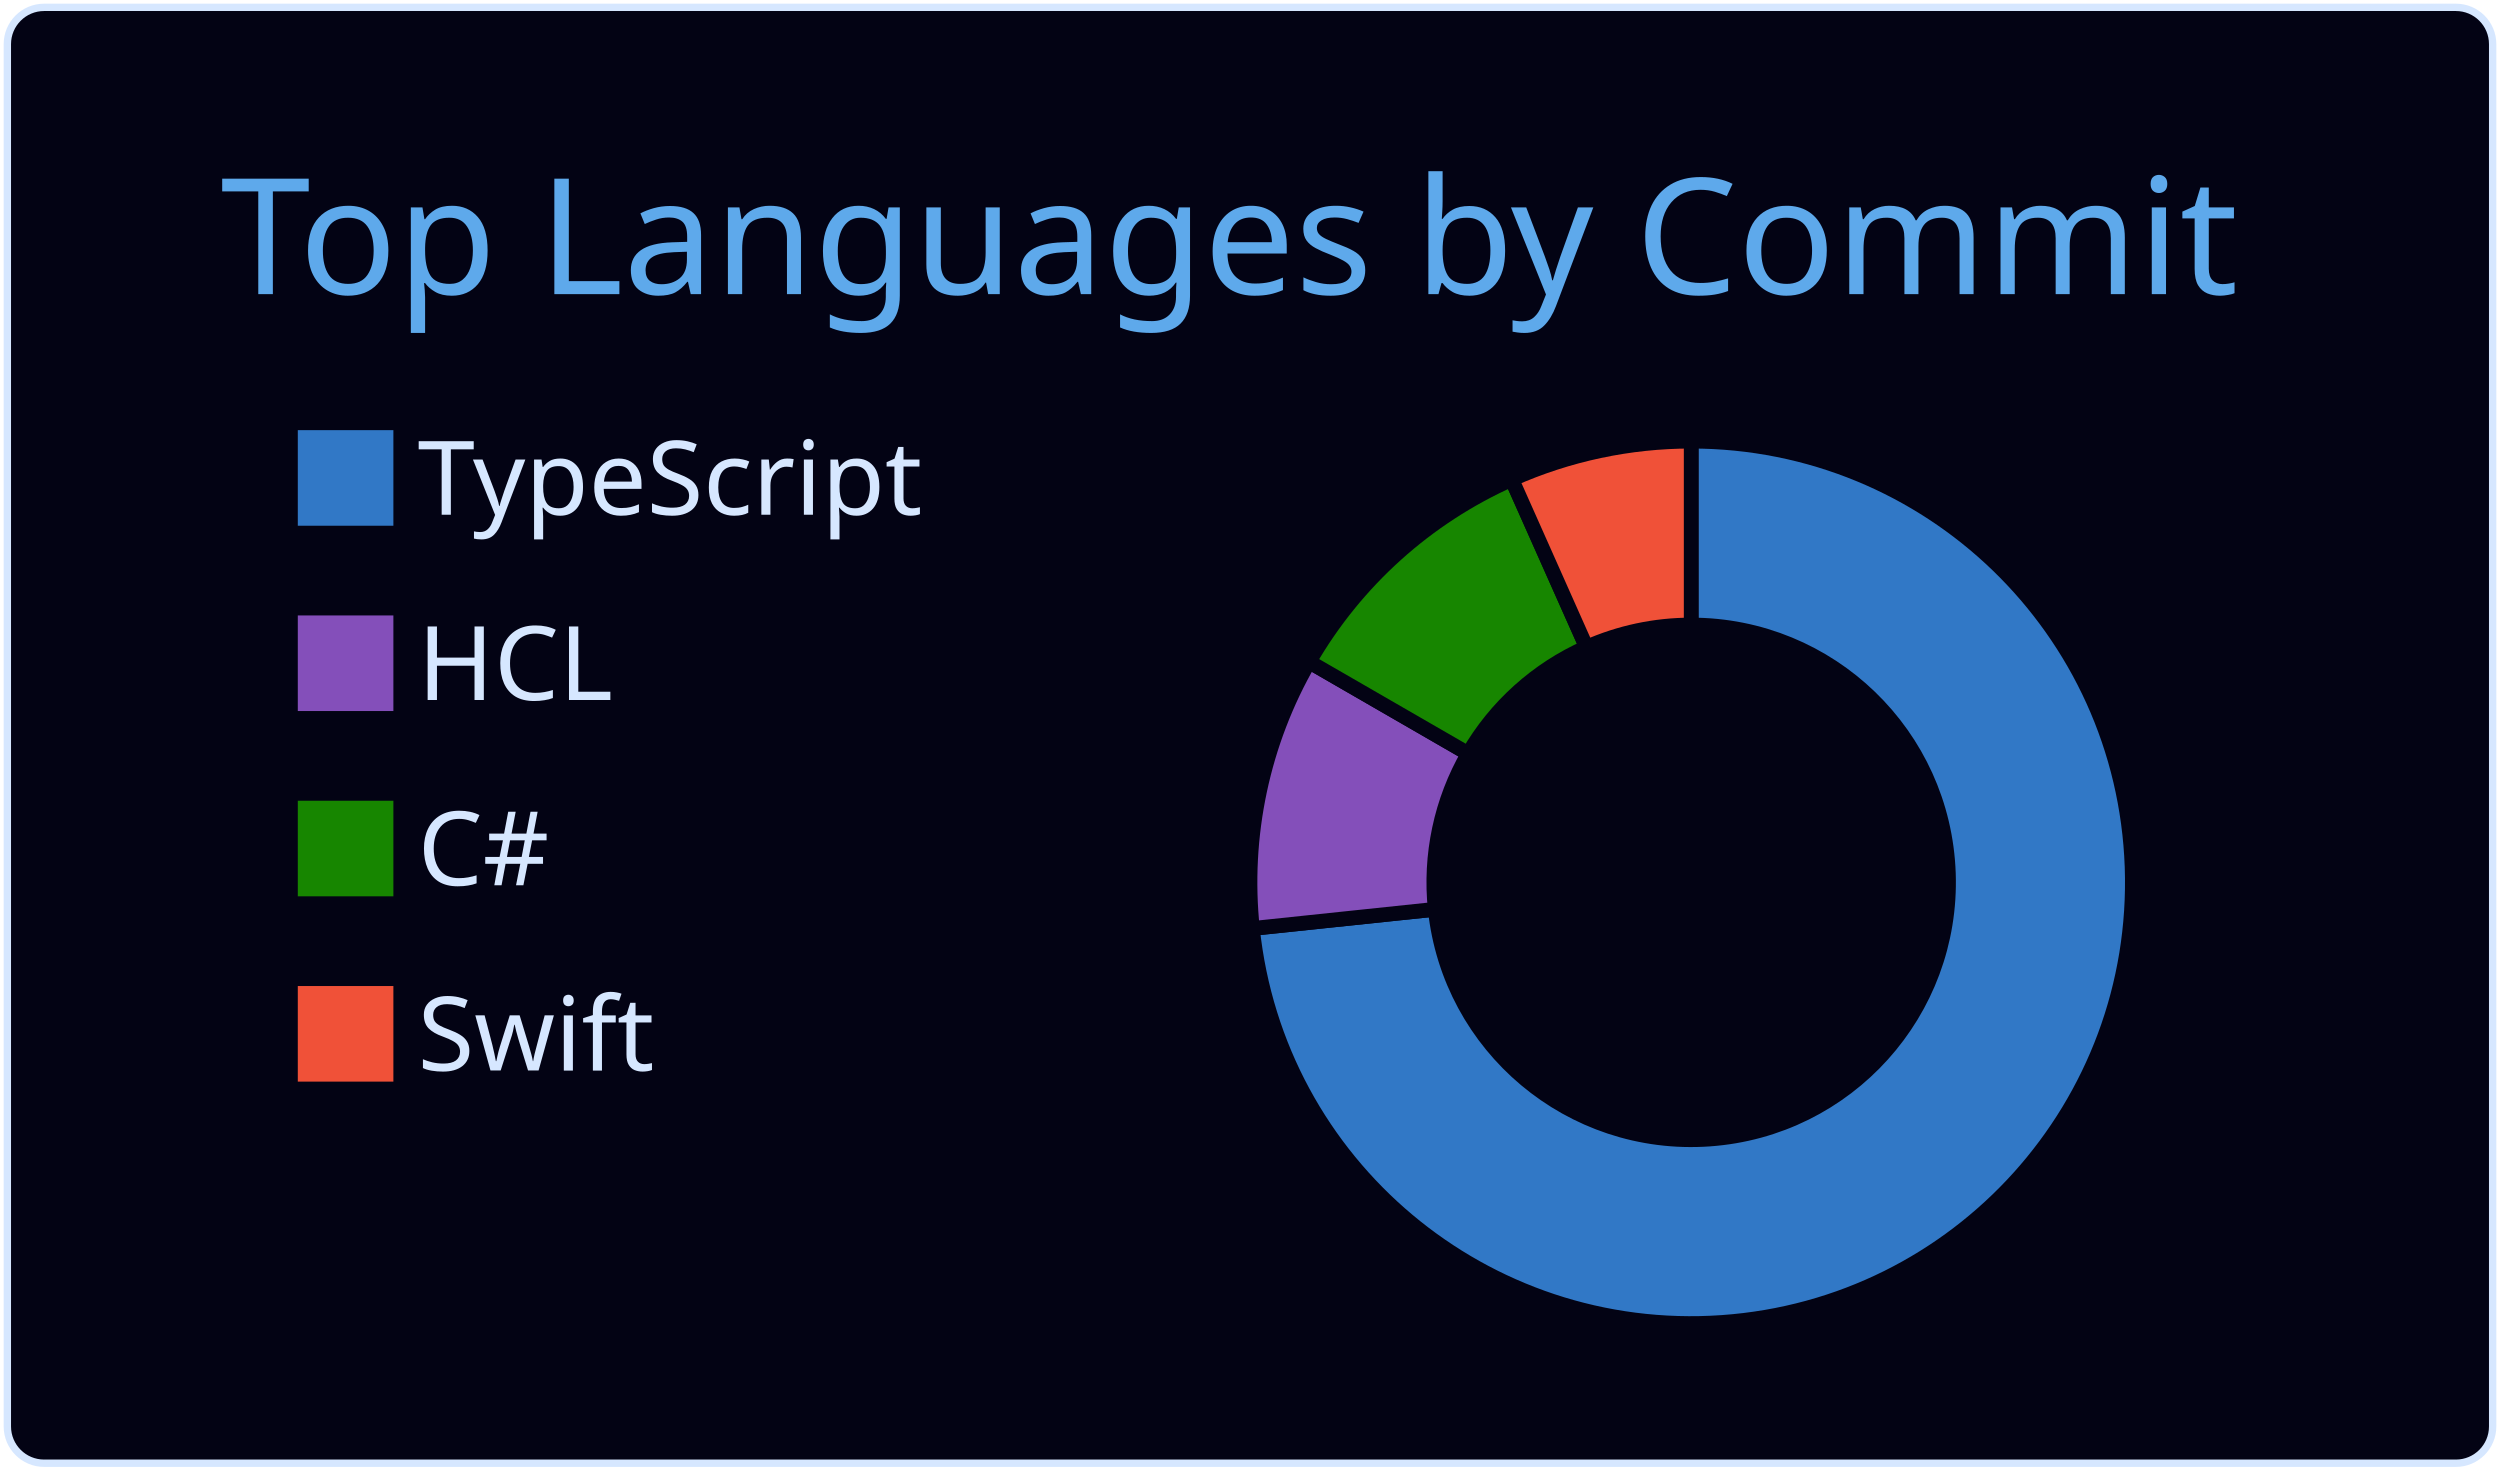
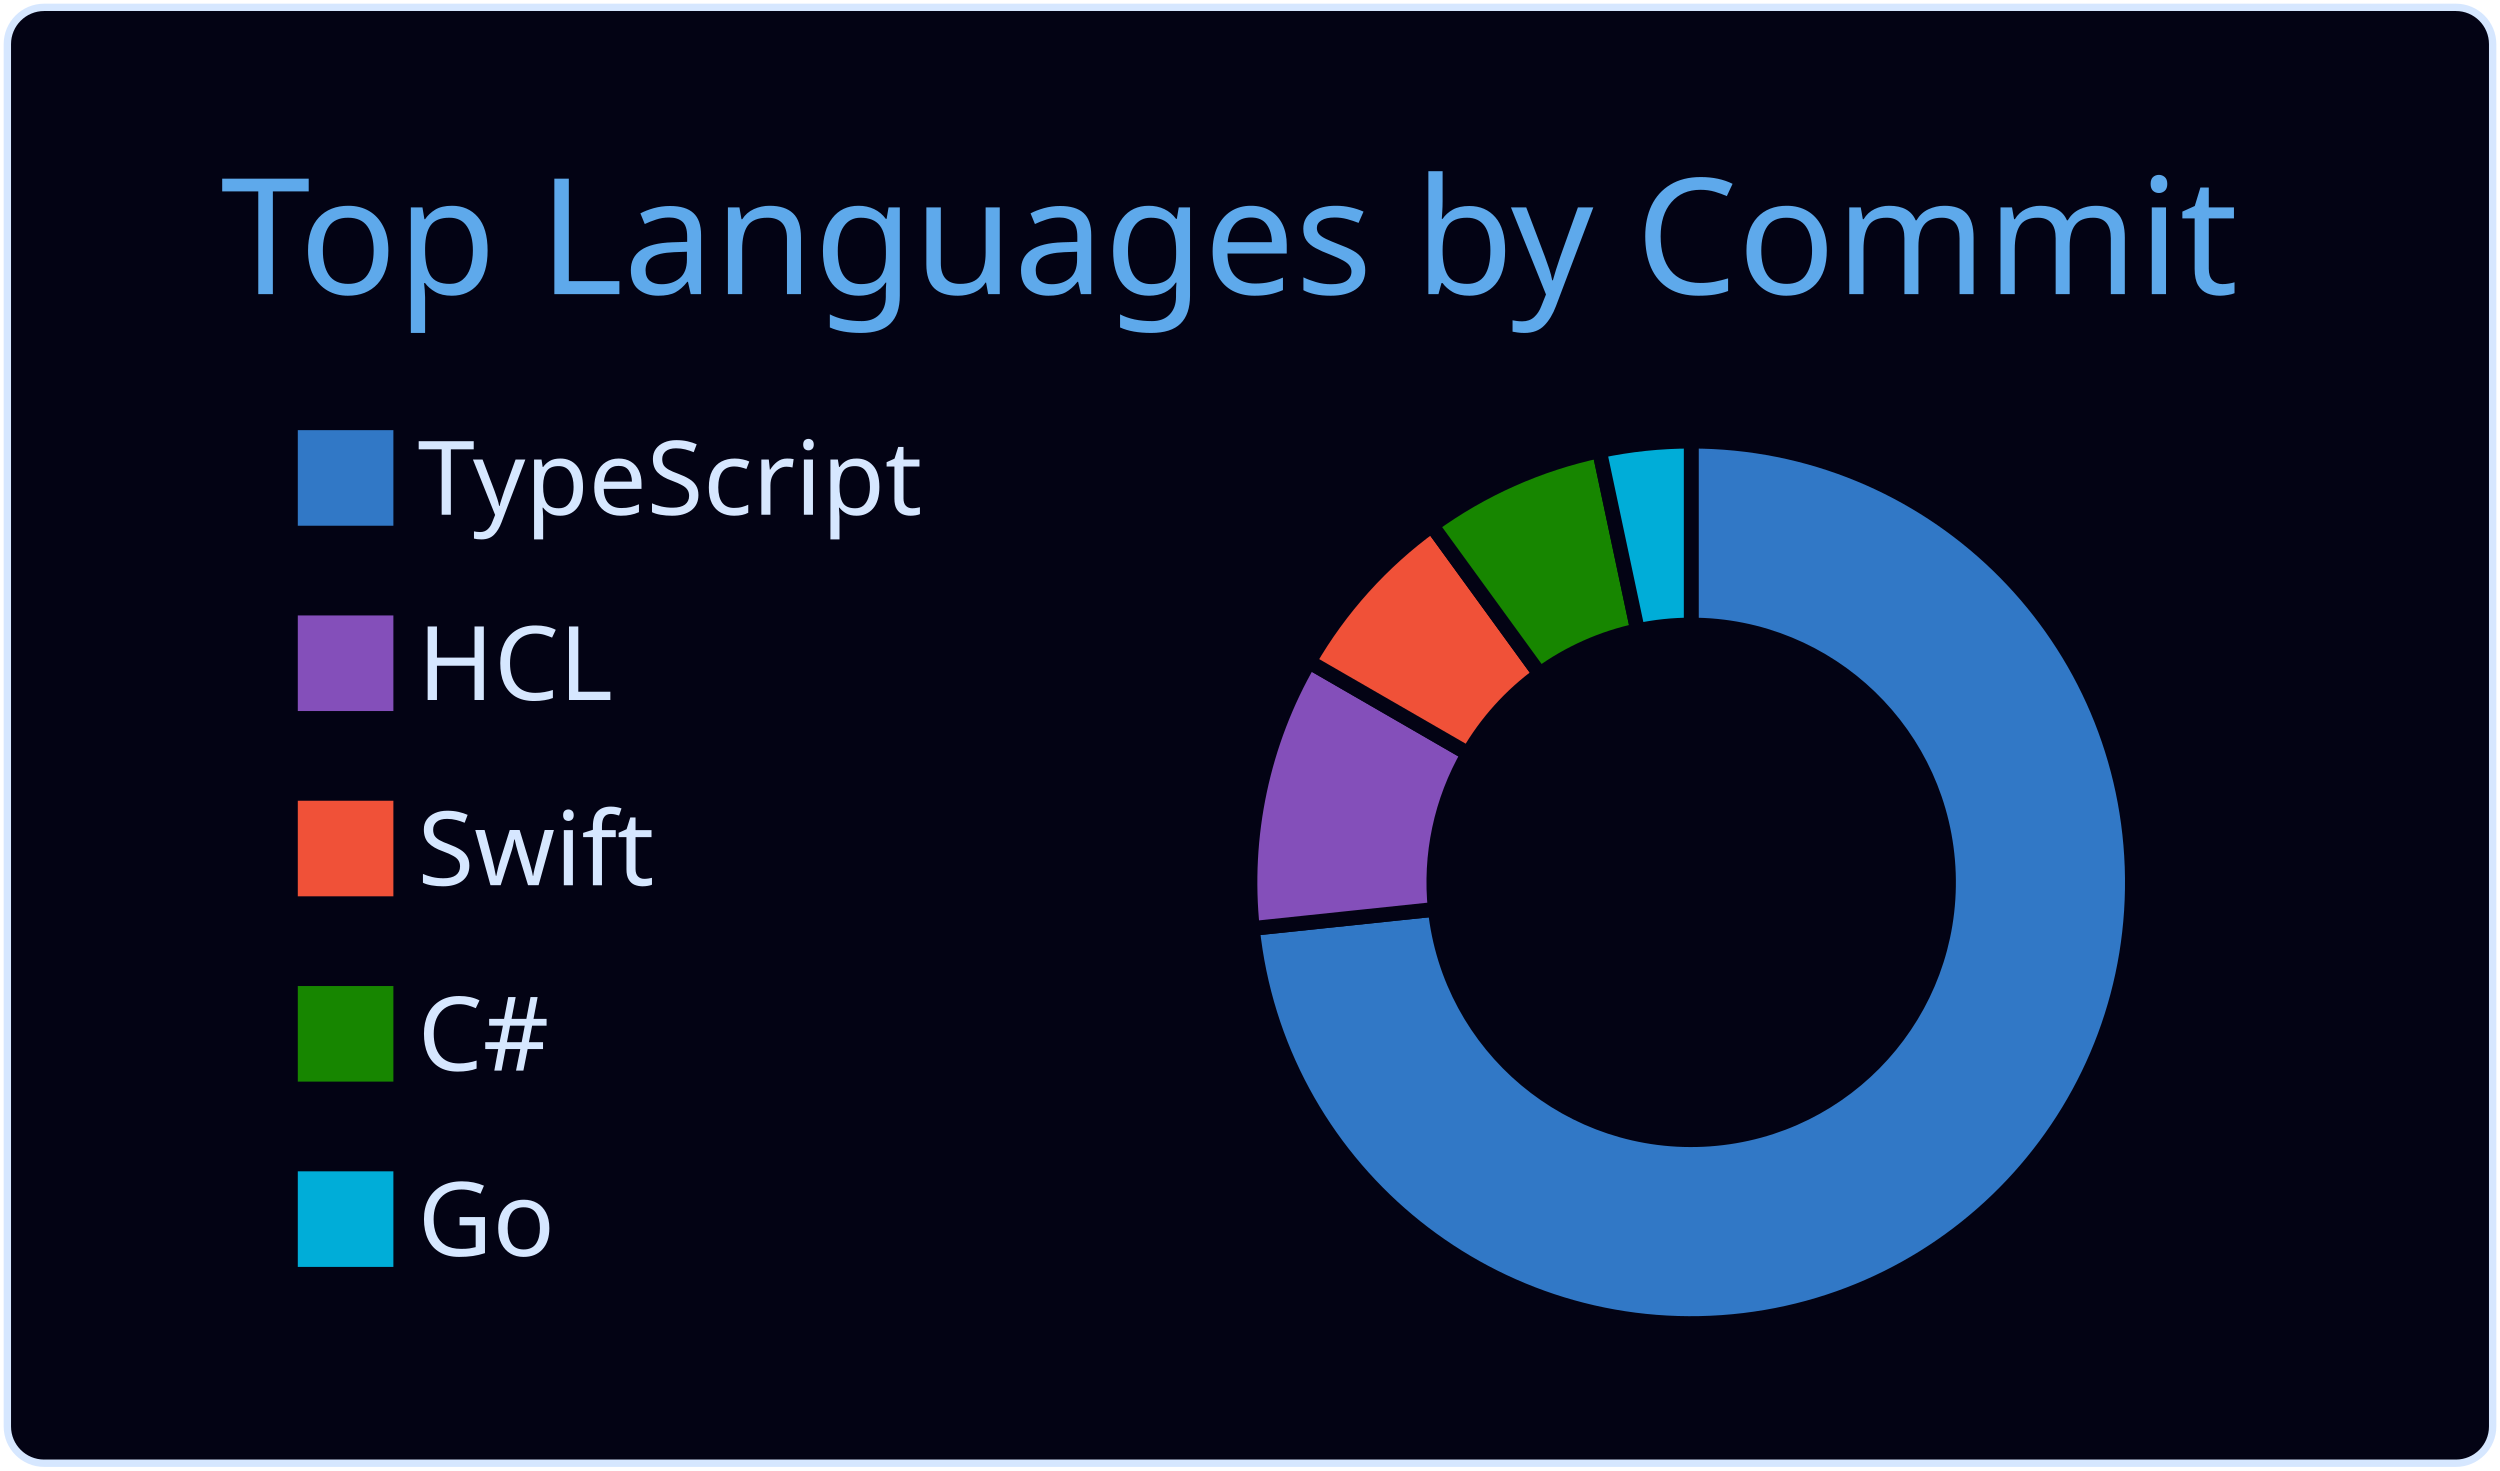
<svg xmlns="http://www.w3.org/2000/svg" width="340" height="200" viewBox="0 0 340 200">
  <style>* {
          font-family: 'Segoe UI', Ubuntu, "Helvetica Neue", Sans-Serif
        }</style>
  <g class="gpsc-root">
    <rect x="1" y="1" rx="5" ry="5" height="99%" width="99.412%" stroke="#d6e7ff" stroke-width="1" fill="#030314" stroke-opacity="1" />
    <text x="30" y="40" class="gpsc-item" style="--gpsc-i: 0; font-size: 22px; fill: #5ea9eb;">Top Languages by Commit</text>
    <g transform="translate(0,40)">
      <g transform="translate(40,0)">
        <rect y="18" width="14" height="14" class="gpsc-item" style="--gpsc-i: 0; stroke-width: 1px;" fill="#3178c6" stroke="#030314" />
        <rect y="43.2" width="14" height="14" class="gpsc-item" style="--gpsc-i: 1; stroke-width: 1px;" fill="#844FBA" stroke="#030314" />
-         <rect y="68.4" width="14" height="14" class="gpsc-item" style="--gpsc-i: 2; stroke-width: 1px;" fill="#178600" stroke="#030314" />
-         <rect y="93.6" width="14" height="14" class="gpsc-item" style="--gpsc-i: 3; stroke-width: 1px;" fill="#F05138" stroke="#030314" />
+         <rect y="68.4" width="14" height="14" class="gpsc-item" style="--gpsc-i: 2; stroke-width: 1px;" fill="#F05138" stroke="#030314" />
+         <rect y="93.6" width="14" height="14" class="gpsc-item" style="--gpsc-i: 3; stroke-width: 1px;" fill="#178600" stroke="#030314" />
+         <rect y="118.8" width="14" height="14" class="gpsc-item" style="--gpsc-i: 4; stroke-width: 1px;" fill="#00ADD8" stroke="#030314" />
        <text x="16.8" y="30" class="gpsc-item" style="--gpsc-i: 0; fill: #d6e7ff; font-size: 14px;">TypeScript</text>
        <text x="16.8" y="55.2" class="gpsc-item" style="--gpsc-i: 1; fill: #d6e7ff; font-size: 14px;">HCL</text>
-         <text x="16.8" y="80.4" class="gpsc-item" style="--gpsc-i: 2; fill: #d6e7ff; font-size: 14px;">C#</text>
-         <text x="16.8" y="105.6" class="gpsc-item" style="--gpsc-i: 3; fill: #d6e7ff; font-size: 14px;">Swift</text>
+         <text x="16.8" y="80.4" class="gpsc-item" style="--gpsc-i: 2; fill: #d6e7ff; font-size: 14px;">Swift</text>
+         <text x="16.8" y="105.6" class="gpsc-item" style="--gpsc-i: 3; fill: #d6e7ff; font-size: 14px;">C#</text>
+         <text x="16.8" y="130.8" class="gpsc-item" style="--gpsc-i: 4; fill: #d6e7ff; font-size: 14px;">Go</text>
      </g>
      <g transform="translate( 230, 80 )">
        <g class="arc" style="--gpsc-i: 0;">
          <path d="M3.67394039744206e-15,-60A60,60,0,1,1,-59.671,6.272L-34.808,3.658A35,35,0,1,0,2.1431318985078682e-15,-35Z" style="fill: #3178c6; stroke-width: 2px;" stroke="#030314" />
        </g>
        <g class="arc" style="--gpsc-i: 1;">
          <path d="M-59.671,6.272A60,60,0,0,1,-51.962,-30L-30.311,-17.5A35,35,0,0,0,-34.808,3.658Z" style="fill: #844FBA; stroke-width: 2px;" stroke="#030314" />
        </g>
        <g class="arc" style="--gpsc-i: 2;">
-           <path d="M-51.962,-30A60,60,0,0,1,-24.404,-54.813L-14.236,-31.974A35,35,0,0,0,-30.311,-17.5Z" style="fill: #178600; stroke-width: 2px;" stroke="#030314" />
+           <path d="M-51.962,-30A60,60,0,0,1,-35.267,-48.541L-20.572,-28.316A35,35,0,0,0,-30.311,-17.5Z" style="fill: #F05138; stroke-width: 2px;" stroke="#030314" />
        </g>
        <g class="arc" style="--gpsc-i: 3;">
-           <path d="M-24.404,-54.813A60,60,0,0,1,-6.431252637433369e-14,-60L-3.7515640385027985e-14,-35A35,35,0,0,0,-14.236,-31.974Z" style="fill: #F05138; stroke-width: 2px;" stroke="#030314" />
+           <path d="M-35.267,-48.541A60,60,0,0,1,-12.475,-58.689L-7.277,-34.235A35,35,0,0,0,-20.572,-28.316Z" style="fill: #178600; stroke-width: 2px;" stroke="#030314" />
+         </g>
+         <g class="arc" style="--gpsc-i: 4;">
+           <path d="M-12.475,-58.689A60,60,0,0,1,-6.431252637433369e-14,-60L-3.7515640385027985e-14,-35A35,35,0,0,0,-7.277,-34.235Z" style="fill: #00ADD8; stroke-width: 2px;" stroke="#030314" />
        </g>
      </g>
    </g>
  </g>
</svg>
